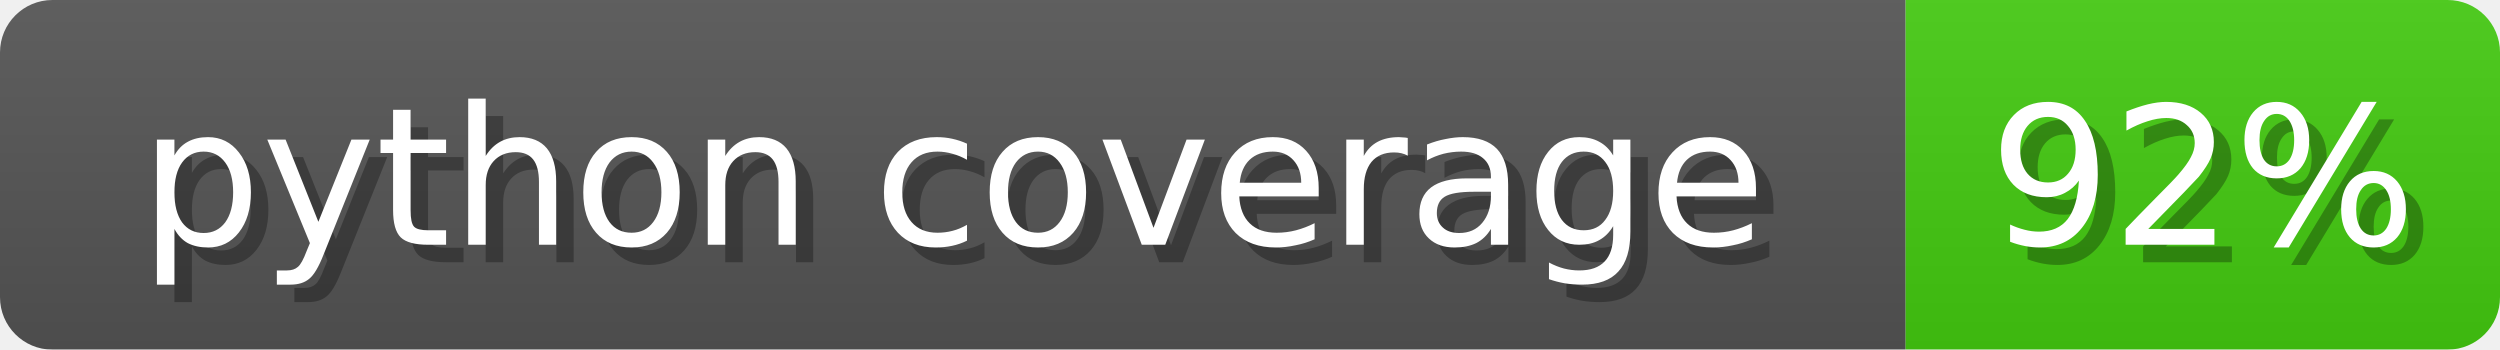
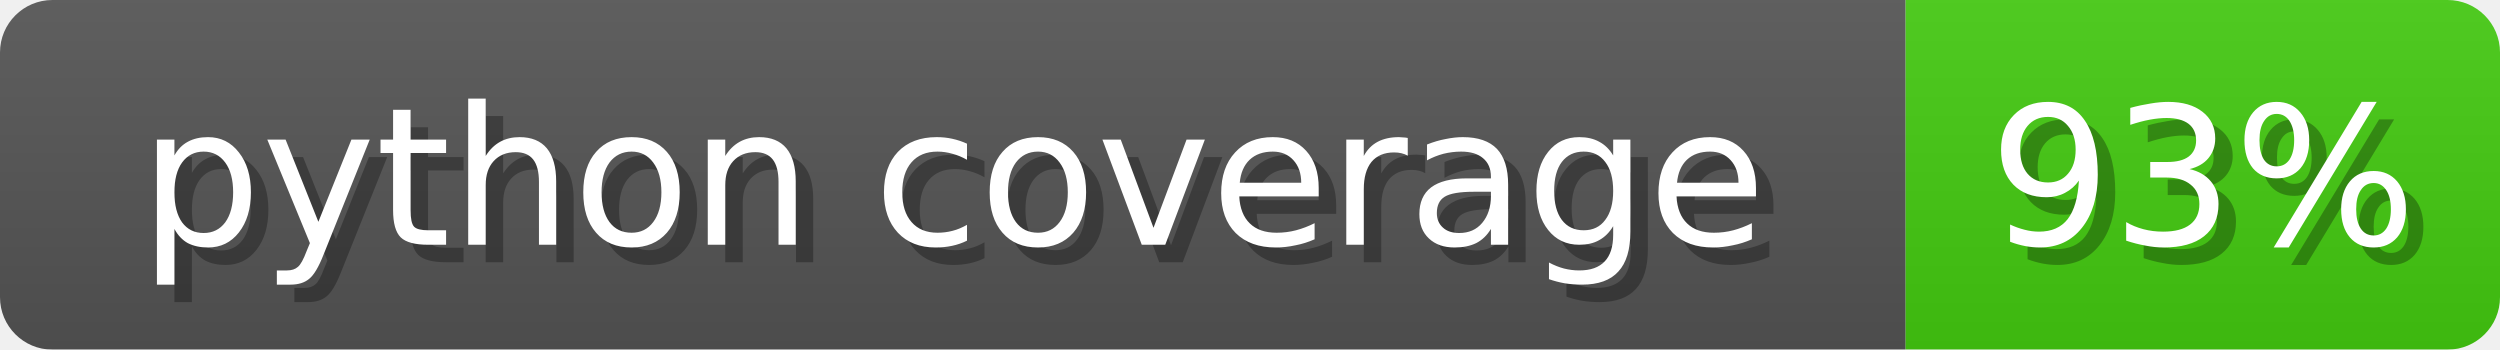
- <svg xmlns="http://www.w3.org/2000/svg" width="143" height="20" role="img" aria-label="python coverage: 92%">
+ <svg xmlns="http://www.w3.org/2000/svg" width="143" height="20" role="img" aria-label="python coverage: 93%">
  <linearGradient id="b" x2="0" y2="100%">
    <stop offset="0" stop-color="#bbb" stop-opacity=".1" />
    <stop offset="1" stop-opacity=".1" />
  </linearGradient>
  <mask id="anybadge_1">
    <rect width="143" height="20" rx="3" fill="#fff" />
  </mask>
  <g mask="url(#anybadge_1)">
    <path fill="#555" d="M0 0h109v20H0z" />
    <path fill="#4C1" d="M109 0h34v20H109z" />
    <path fill="url(#b)" d="M0 0h143v20H0z" />
  </g>
  <g fill="#fff" text-anchor="middle" font-family="DejaVu Sans,Verdana,Geneva,sans-serif" font-size="11">
    <text x="55.5" y="15" fill="#010101" fill-opacity=".3">python coverage</text>
    <text x="54.5" y="14">python coverage</text>
  </g>
  <g fill="#fff" text-anchor="middle" font-family="DejaVu Sans,Verdana,Geneva,sans-serif" font-size="11">
-     <text x="127.0" y="15" fill="#010101" fill-opacity=".3">92%</text>
-     <text x="126.0" y="14">92%</text>
+     <text x="127.0" y="15" fill="#010101" fill-opacity=".3">93%</text>
+     <text x="126.0" y="14">93%</text>
  </g>
</svg>
